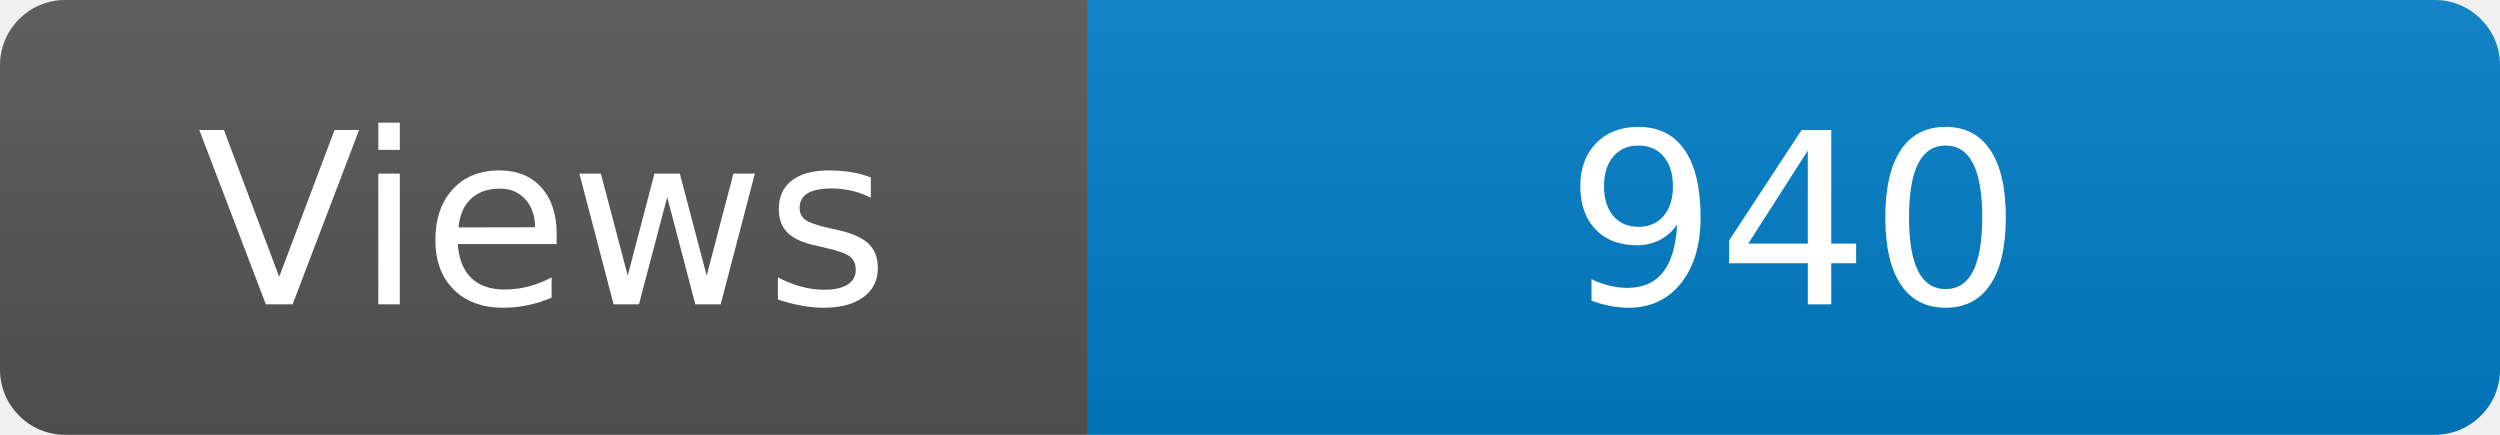
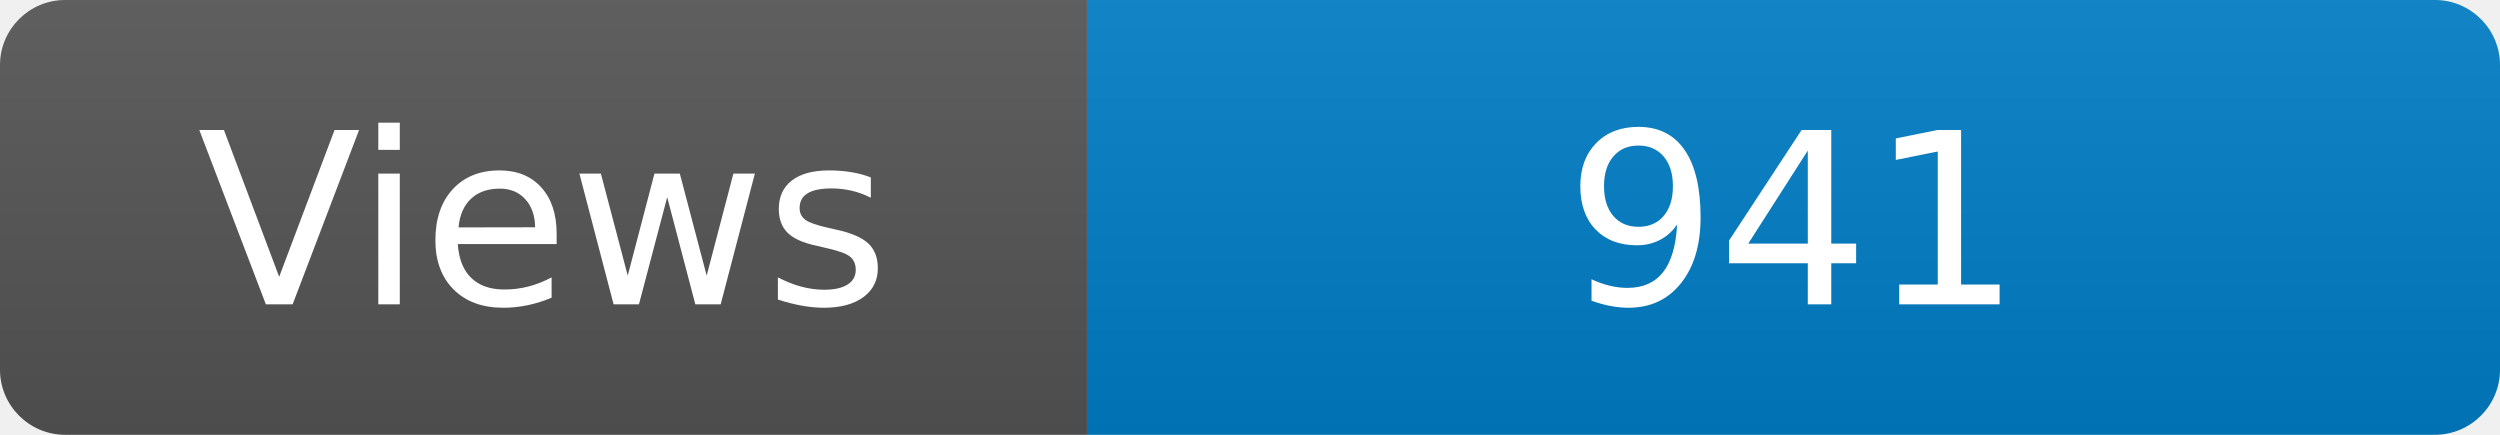
<svg xmlns="http://www.w3.org/2000/svg" width="115" height="20" role="img" aria-label="Maintained?: yes">
  <linearGradient id="s" x2="0" y2="100%">
    <stop offset="0" stop-color="#bbb" stop-opacity=".1" />
    <stop offset="1" stop-opacity=".1" />
  </linearGradient>
  <clipPath id="r">
    <rect width="115" height="20" rx="3" fill="#fff" />
  </clipPath>
  <g clip-path="url(#r)">
    <rect width="50" height="20" fill="#555" />
    <rect x="50" width="160" height="20" fill="#007ec6" />
    <rect width="115" height="20" fill="url(#s)" />
  </g>
  <g fill="#fff" text-anchor="middle" font-family="Verdana,Geneva,DejaVu Sans,sans-serif" font-size="110">
    <text x="250" y="140" transform="scale(.1)" fill="#fff">Views</text>
-     <text x="825" y="140" transform="scale(.1)" fill="#fff">940</text>
+     <text x="825" y="140" transform="scale(.1)" fill="#fff">941</text>
  </g>
</svg>
